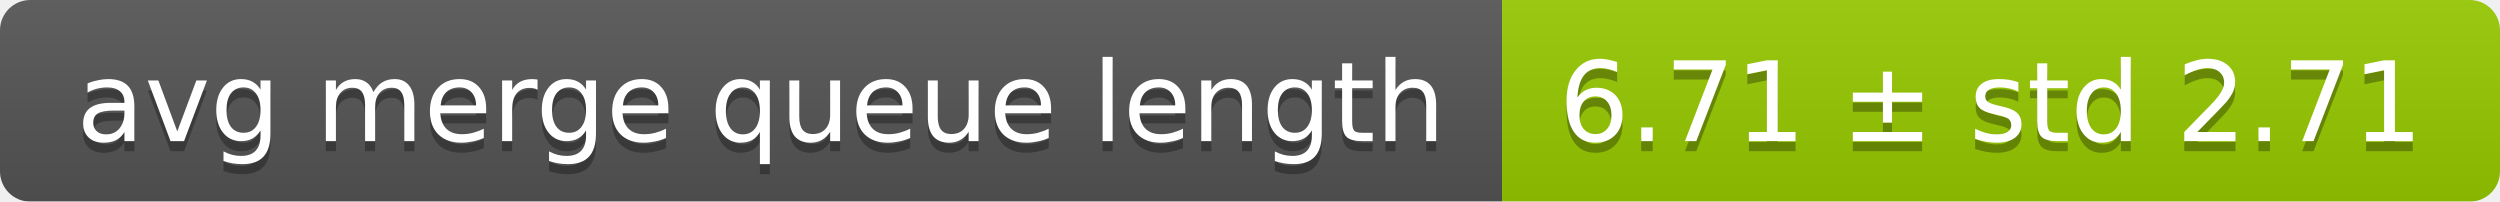
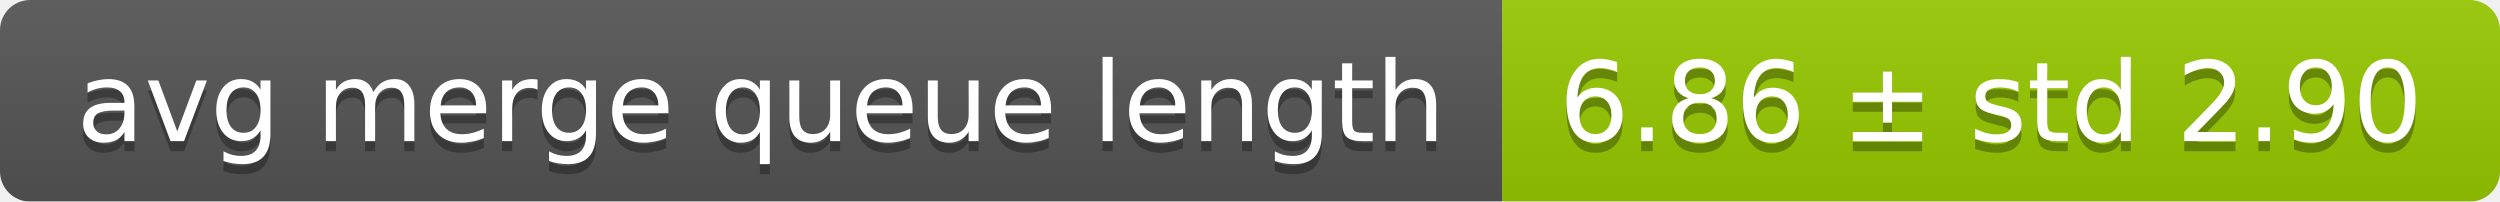
<svg xmlns="http://www.w3.org/2000/svg" width="248" height="20">
  <linearGradient id="smooth" x2="0" y2="100%">
    <stop offset="0" stop-color="#bbb" stop-opacity=".1" />
    <stop offset="1" stop-opacity=".1" />
  </linearGradient>
  <mask id="round">
    <rect width="248" height="20" rx="3" fill="#fff" />
  </mask>
  <g mask="url(#round)">
    <rect width="149" height="20" fill="#555" />
    <rect x="149" width="99" height="20" fill="#97ca00" />
    <rect width="248" height="20" fill="url(#smooth)" />
  </g>
  <g fill="#fff" text-anchor="middle" font-family="DejaVu Sans,Verdana,Geneva,sans-serif" font-size="11">
    <text x="75.5" y="15" fill="#010101" fill-opacity=".3">avg merge queue length</text>
    <text x="75.5" y="14">avg merge queue length</text>
-     <text x="197.5" y="15" fill="#010101" fill-opacity=".3">6.71 ± std 2.71</text>
-     <text x="197.5" y="14">6.71 ± std 2.71</text>
+     <text x="197.5" y="15" fill="#010101" fill-opacity=".3">6.86 ± std 2.90</text>
+     <text x="197.5" y="14">6.86 ± std 2.90</text>
  </g>
</svg>
